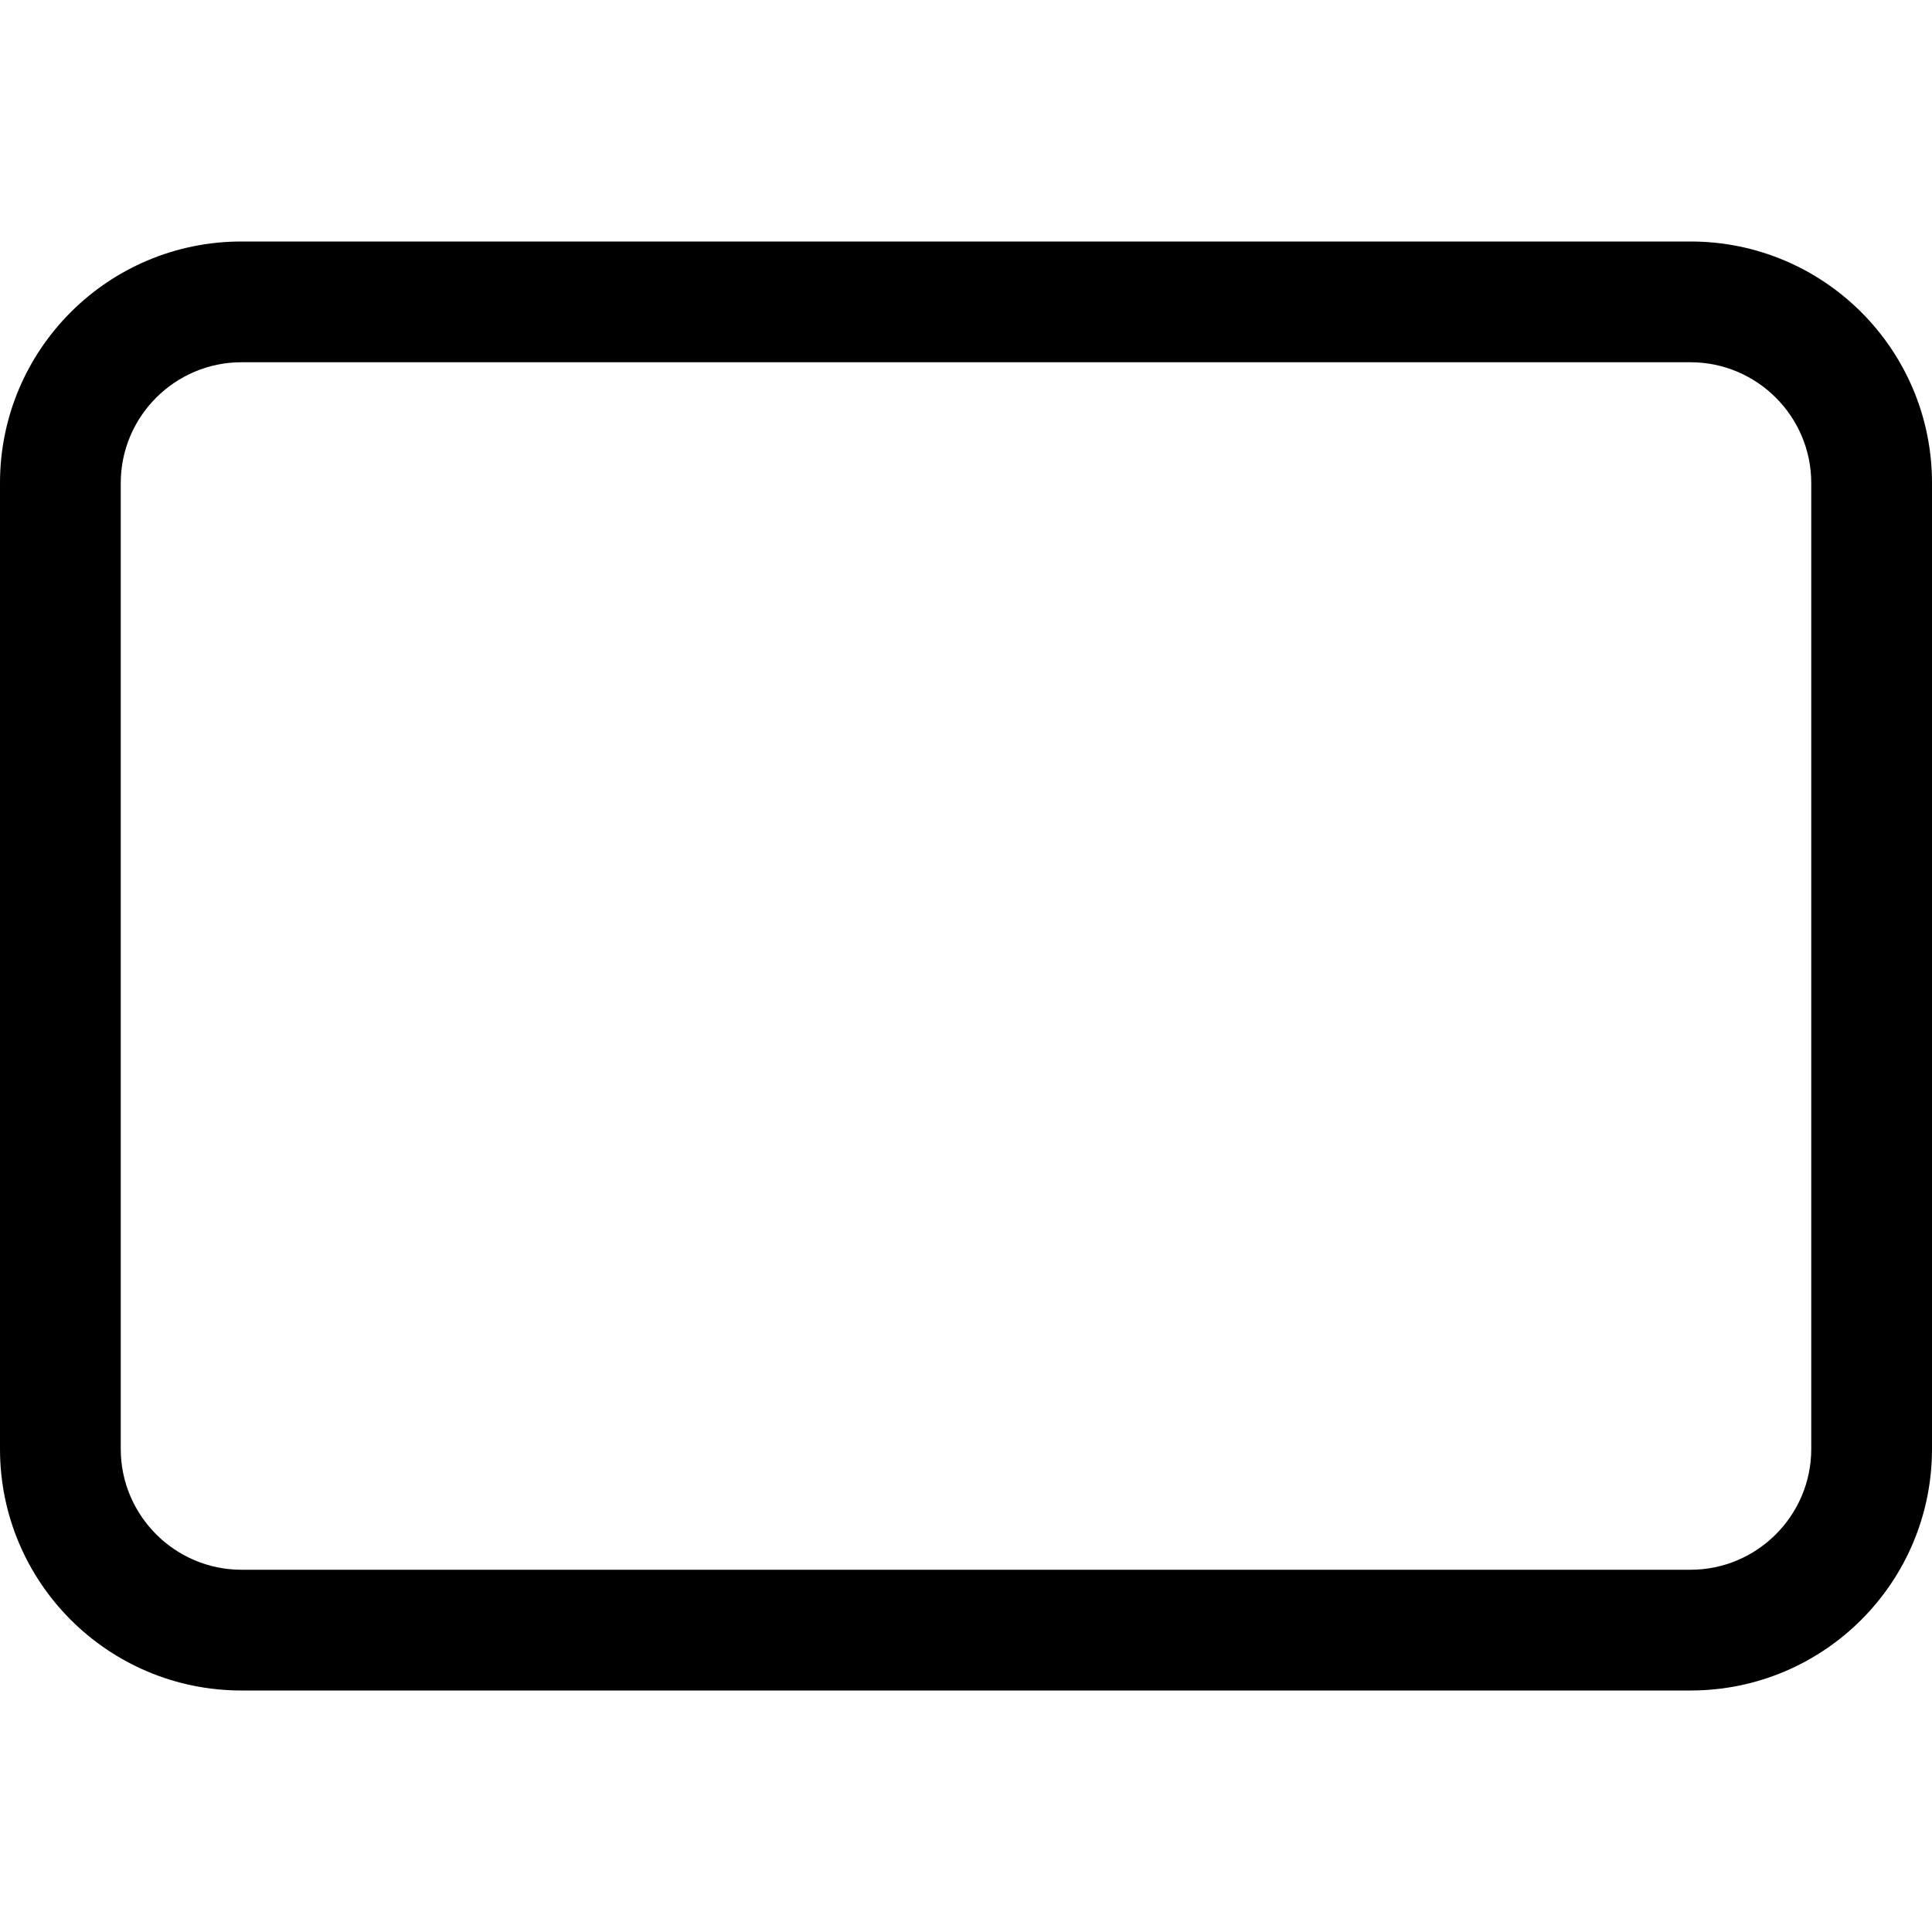
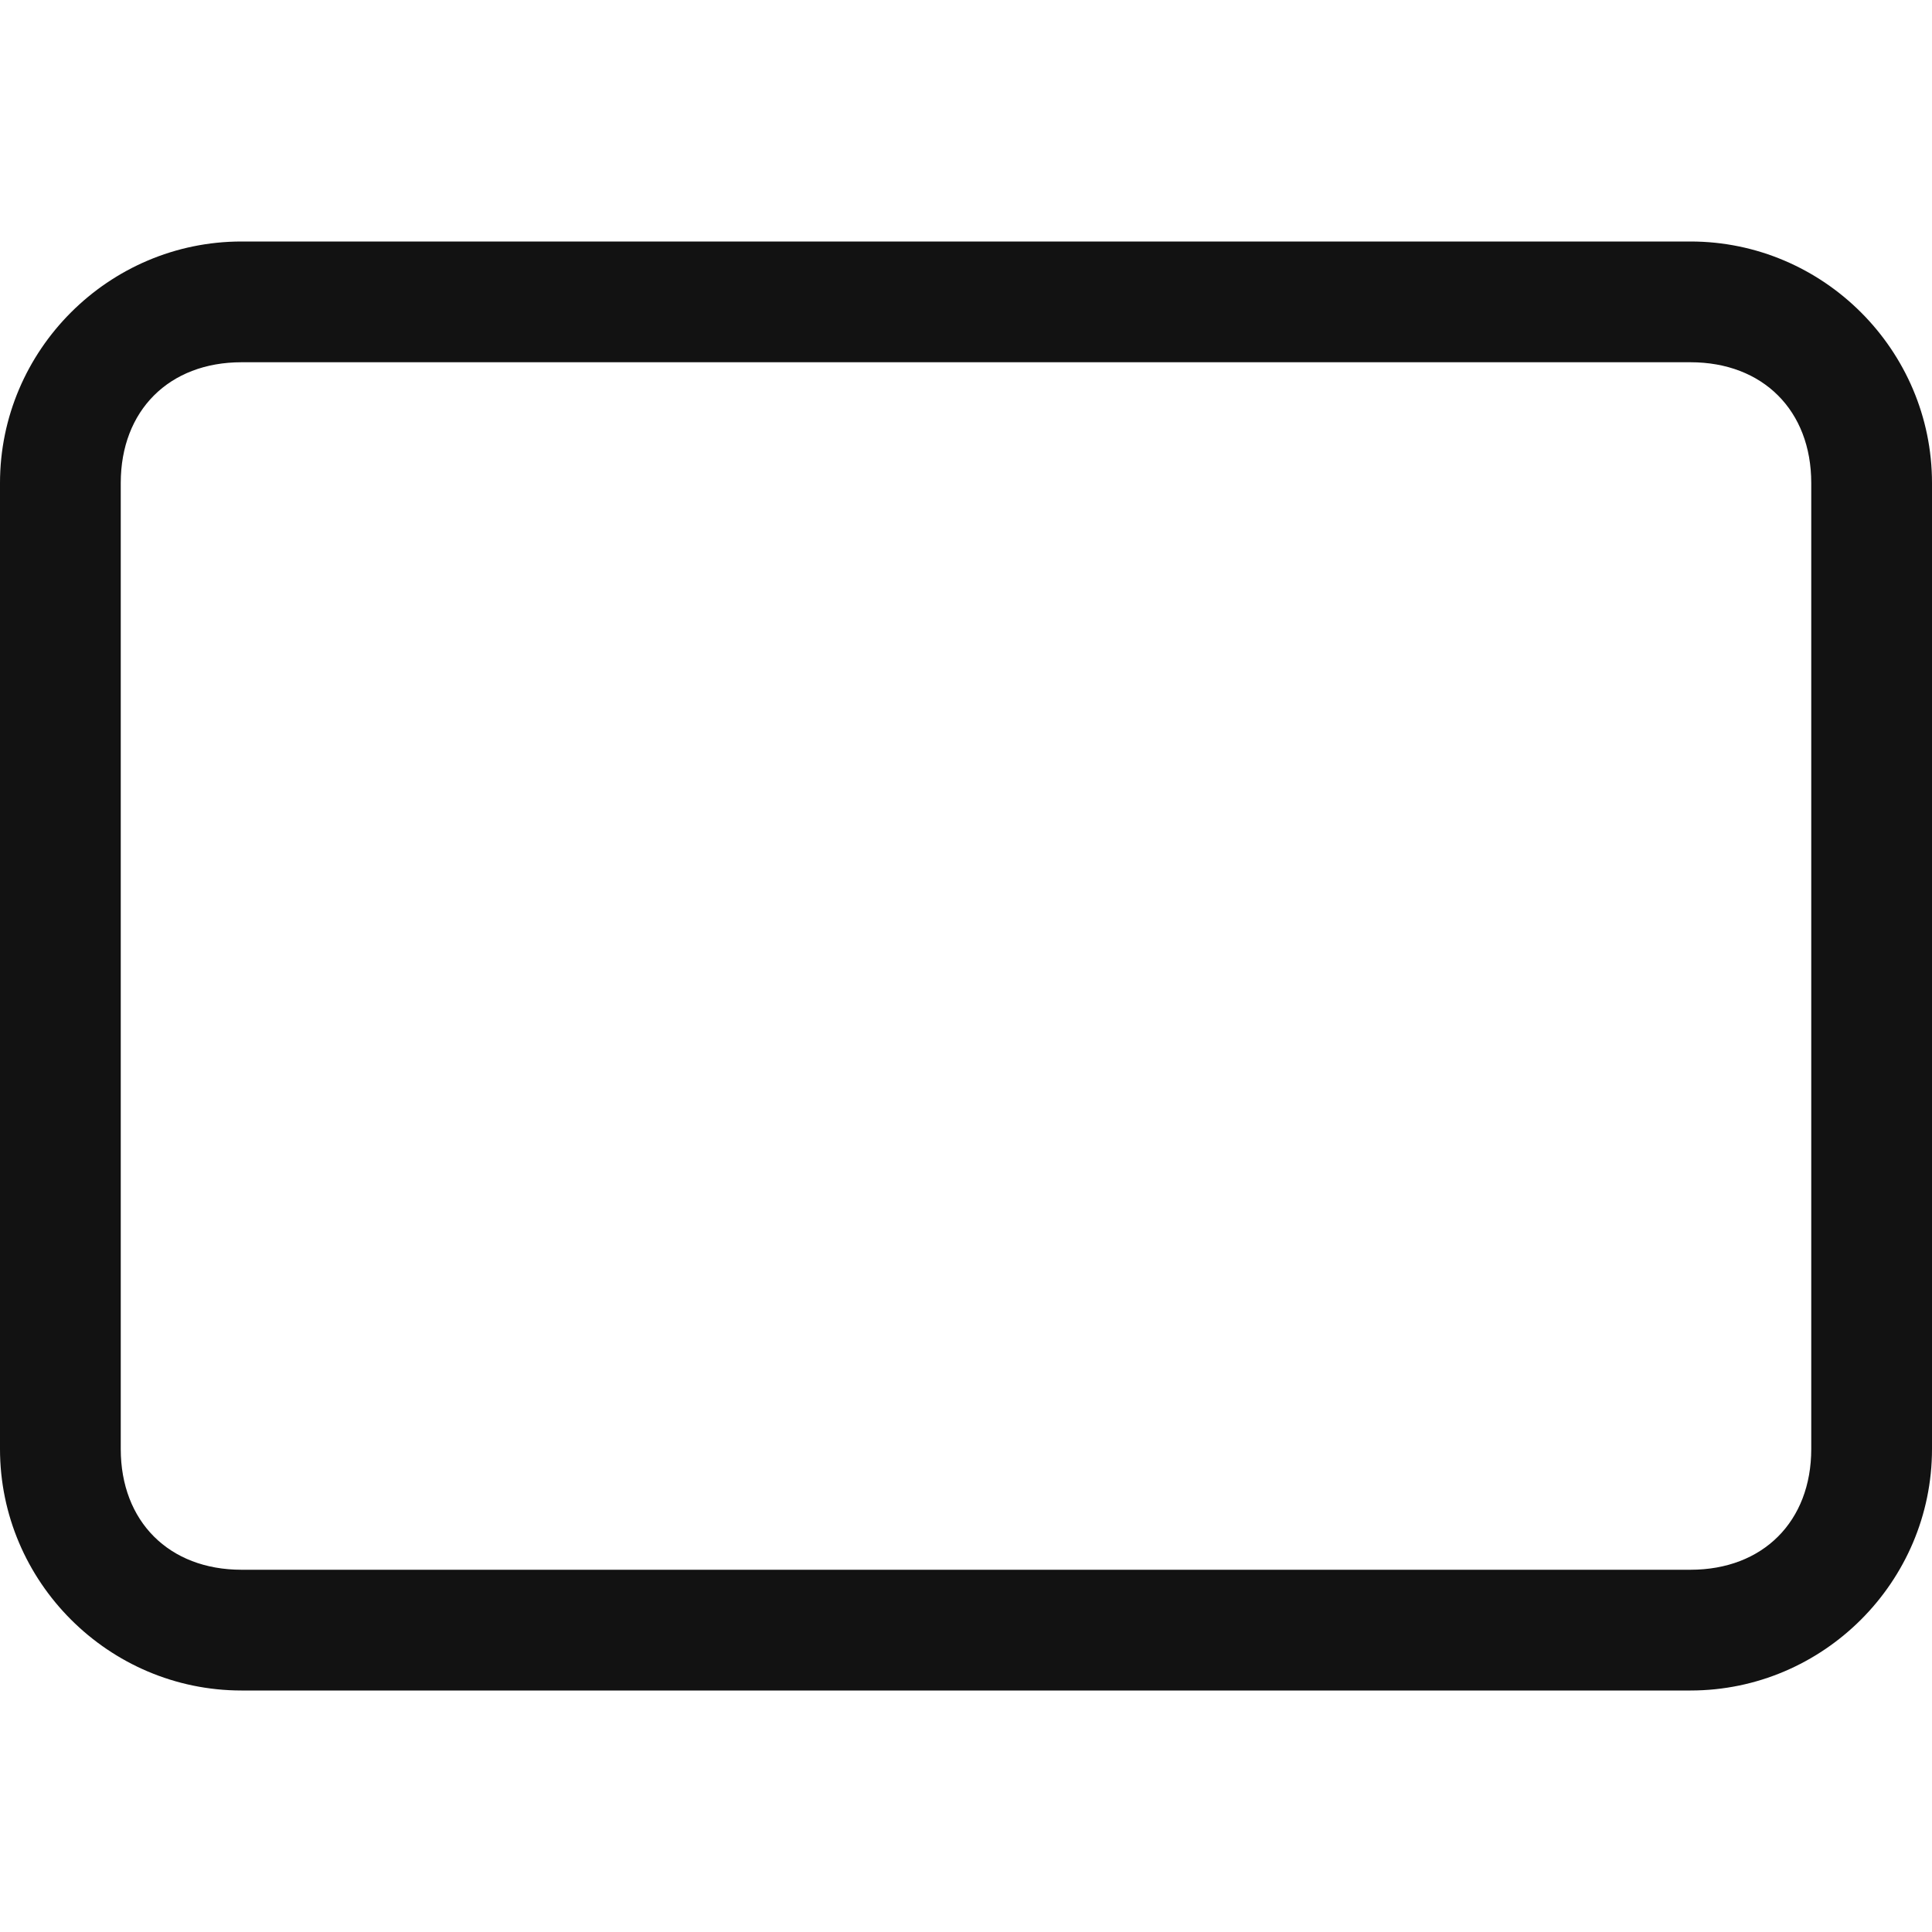
- <svg xmlns="http://www.w3.org/2000/svg" width="16" height="16" viewBox="0 0 16 16">
-   <path d="M15 12c0 .551-.449 1-1 1L2 13c-.551 0-1-.449-1-1l0-8c0-.551.449-1 1-1l12 0c.551 0 1 .449 1 1l0 8zM14 2L2 2C.895 2 0 2.895 0 4l0 8c0 1.105.895 2 2 2l12 0c1.105 0 2-.895 2-2l0-8c0-1.105-.895-2-2-2z" fill="#000" fill-rule="evenodd" />
+ <svg xmlns="http://www.w3.org/2000/svg" version="1.1" id="Layer_1" x="0px" y="0px" viewBox="0 0 16 16" style="enable-background:new 0 0 16 16;" xml:space="preserve">
+   <style type="text/css">
+ 	.st0{fill-rule:evenodd;clip-rule:evenodd;fill:#121212;}
+ </style>
+   <path class="st0" d="M15,12c0,0.6-0.4,1-1,1H2c-0.6,0-1-0.4-1-1V4c0-0.6,0.4-1,1-1h12c0.6,0,1,0.4,1,1V12z M14,2H2C0.9,2,0,2.9,0,4  v8c0,1.1,0.9,2,2,2h12c1.1,0,2-0.9,2-2V4C16,2.9,15.1,2,14,2L14,2z" />
</svg>
